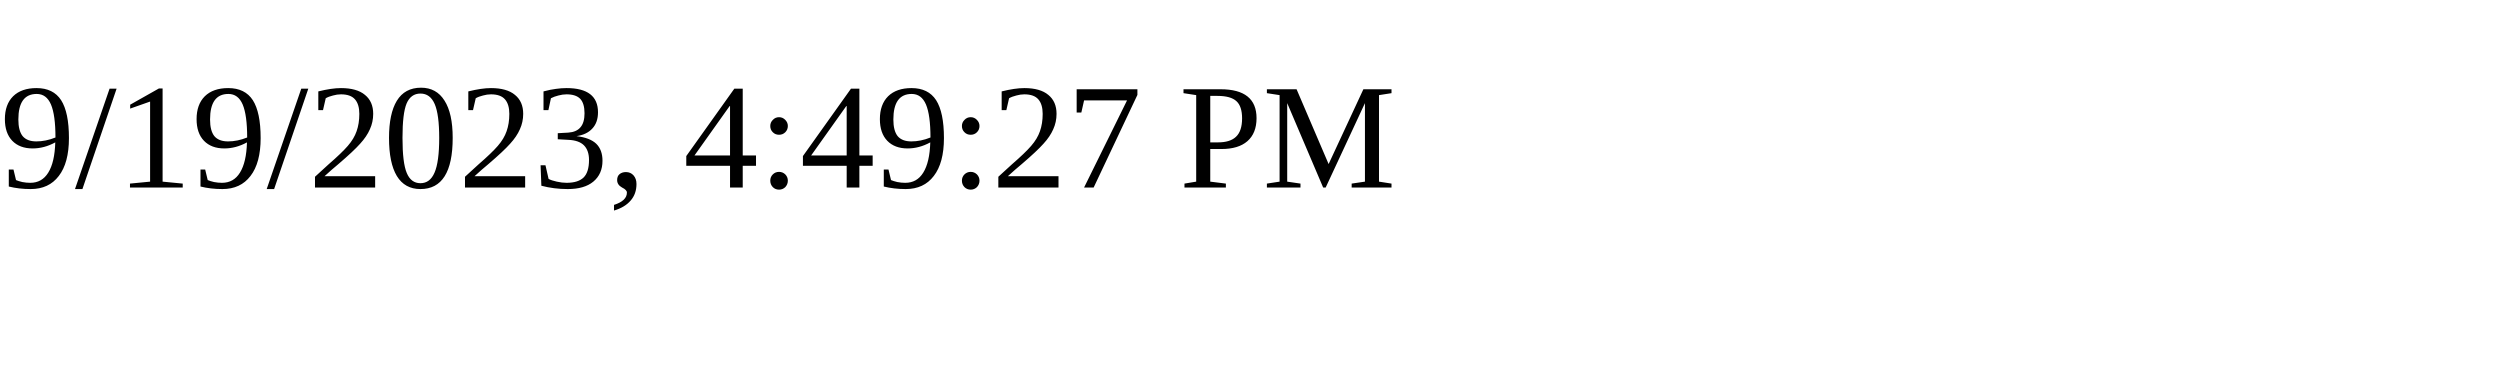
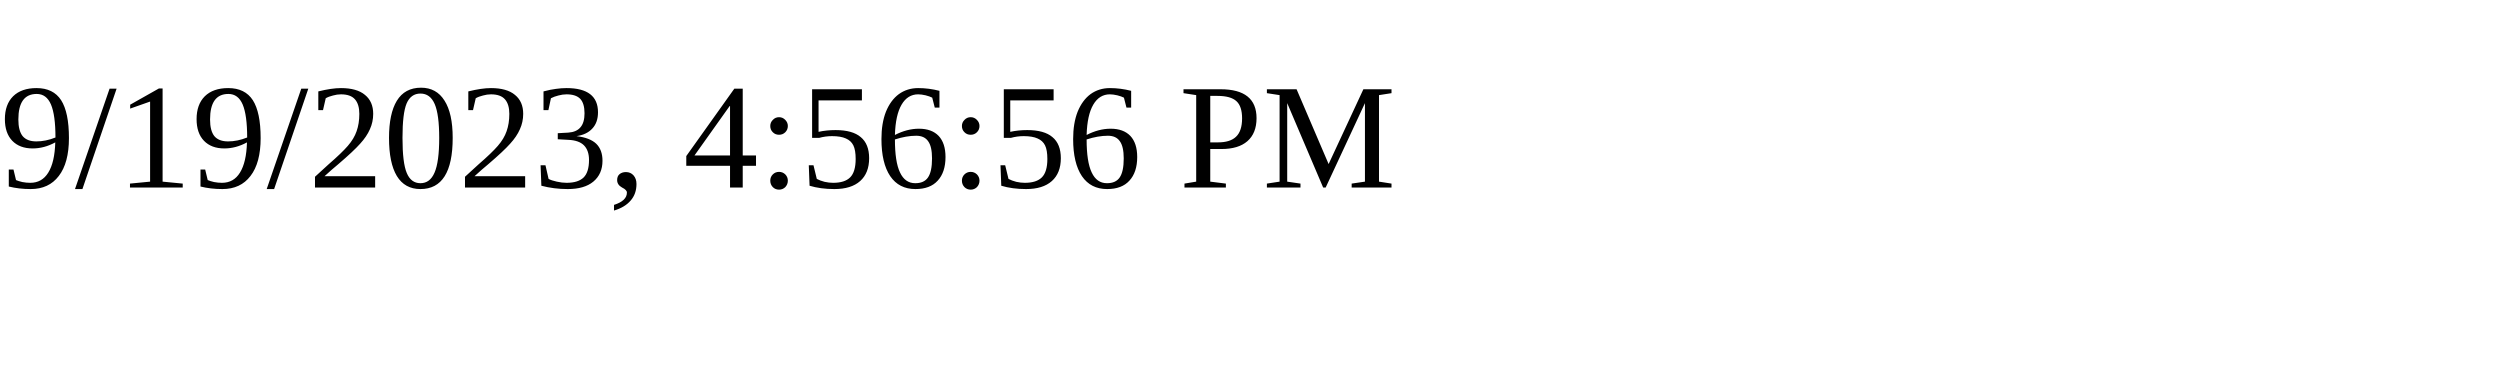
<svg xmlns="http://www.w3.org/2000/svg" height="30" width="200">
-   <text x="0" y="15">9/19/2023, 4:49:27 PM</text>
+   <text x="0" y="15">9/19/2023, 4:56:56 PM</text>
</svg>
